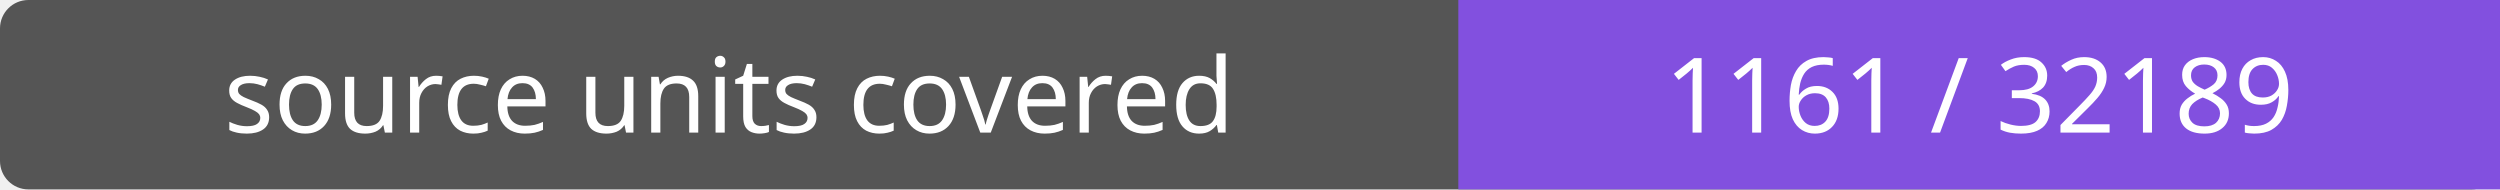
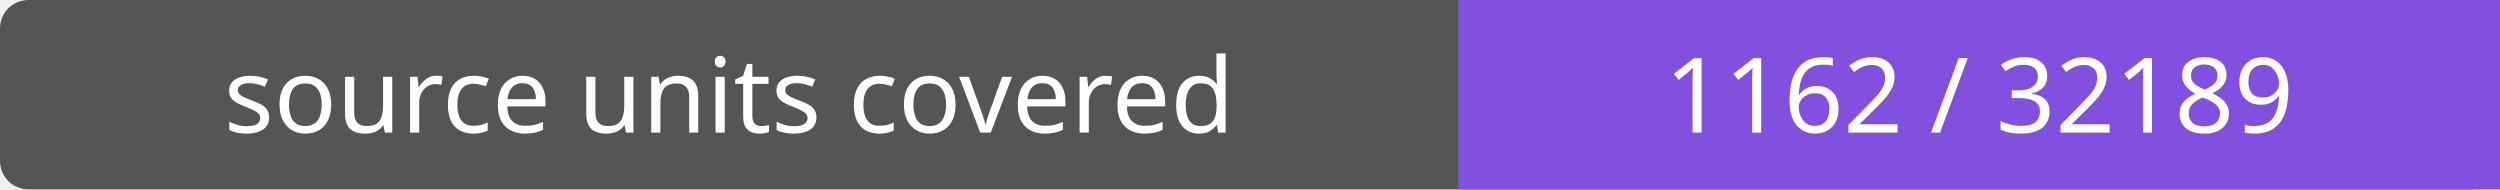
- <svg xmlns="http://www.w3.org/2000/svg" width="264" height="20" role="img" aria-label="source units covered: 1161 / 32189">
+ <svg xmlns="http://www.w3.org/2000/svg" width="264" height="20" role="img" aria-label="source units covered: 1162 / 32189">
  <rect width="264" height="20" rx="3" fill="#555" />
  <path fill="#8250df" d="M154 0h110v20H154z" />
  <g fill="#fff" text-anchor="middle" font-family="Verdana,sans-serif" font-size="11">
    <text x="77.0" y="14">source units covered</text>
-     <text x="209.0" y="14">1161 / 32189</text>
+     <text x="209.0" y="14">1162 / 32189</text>
  </g>
</svg>
